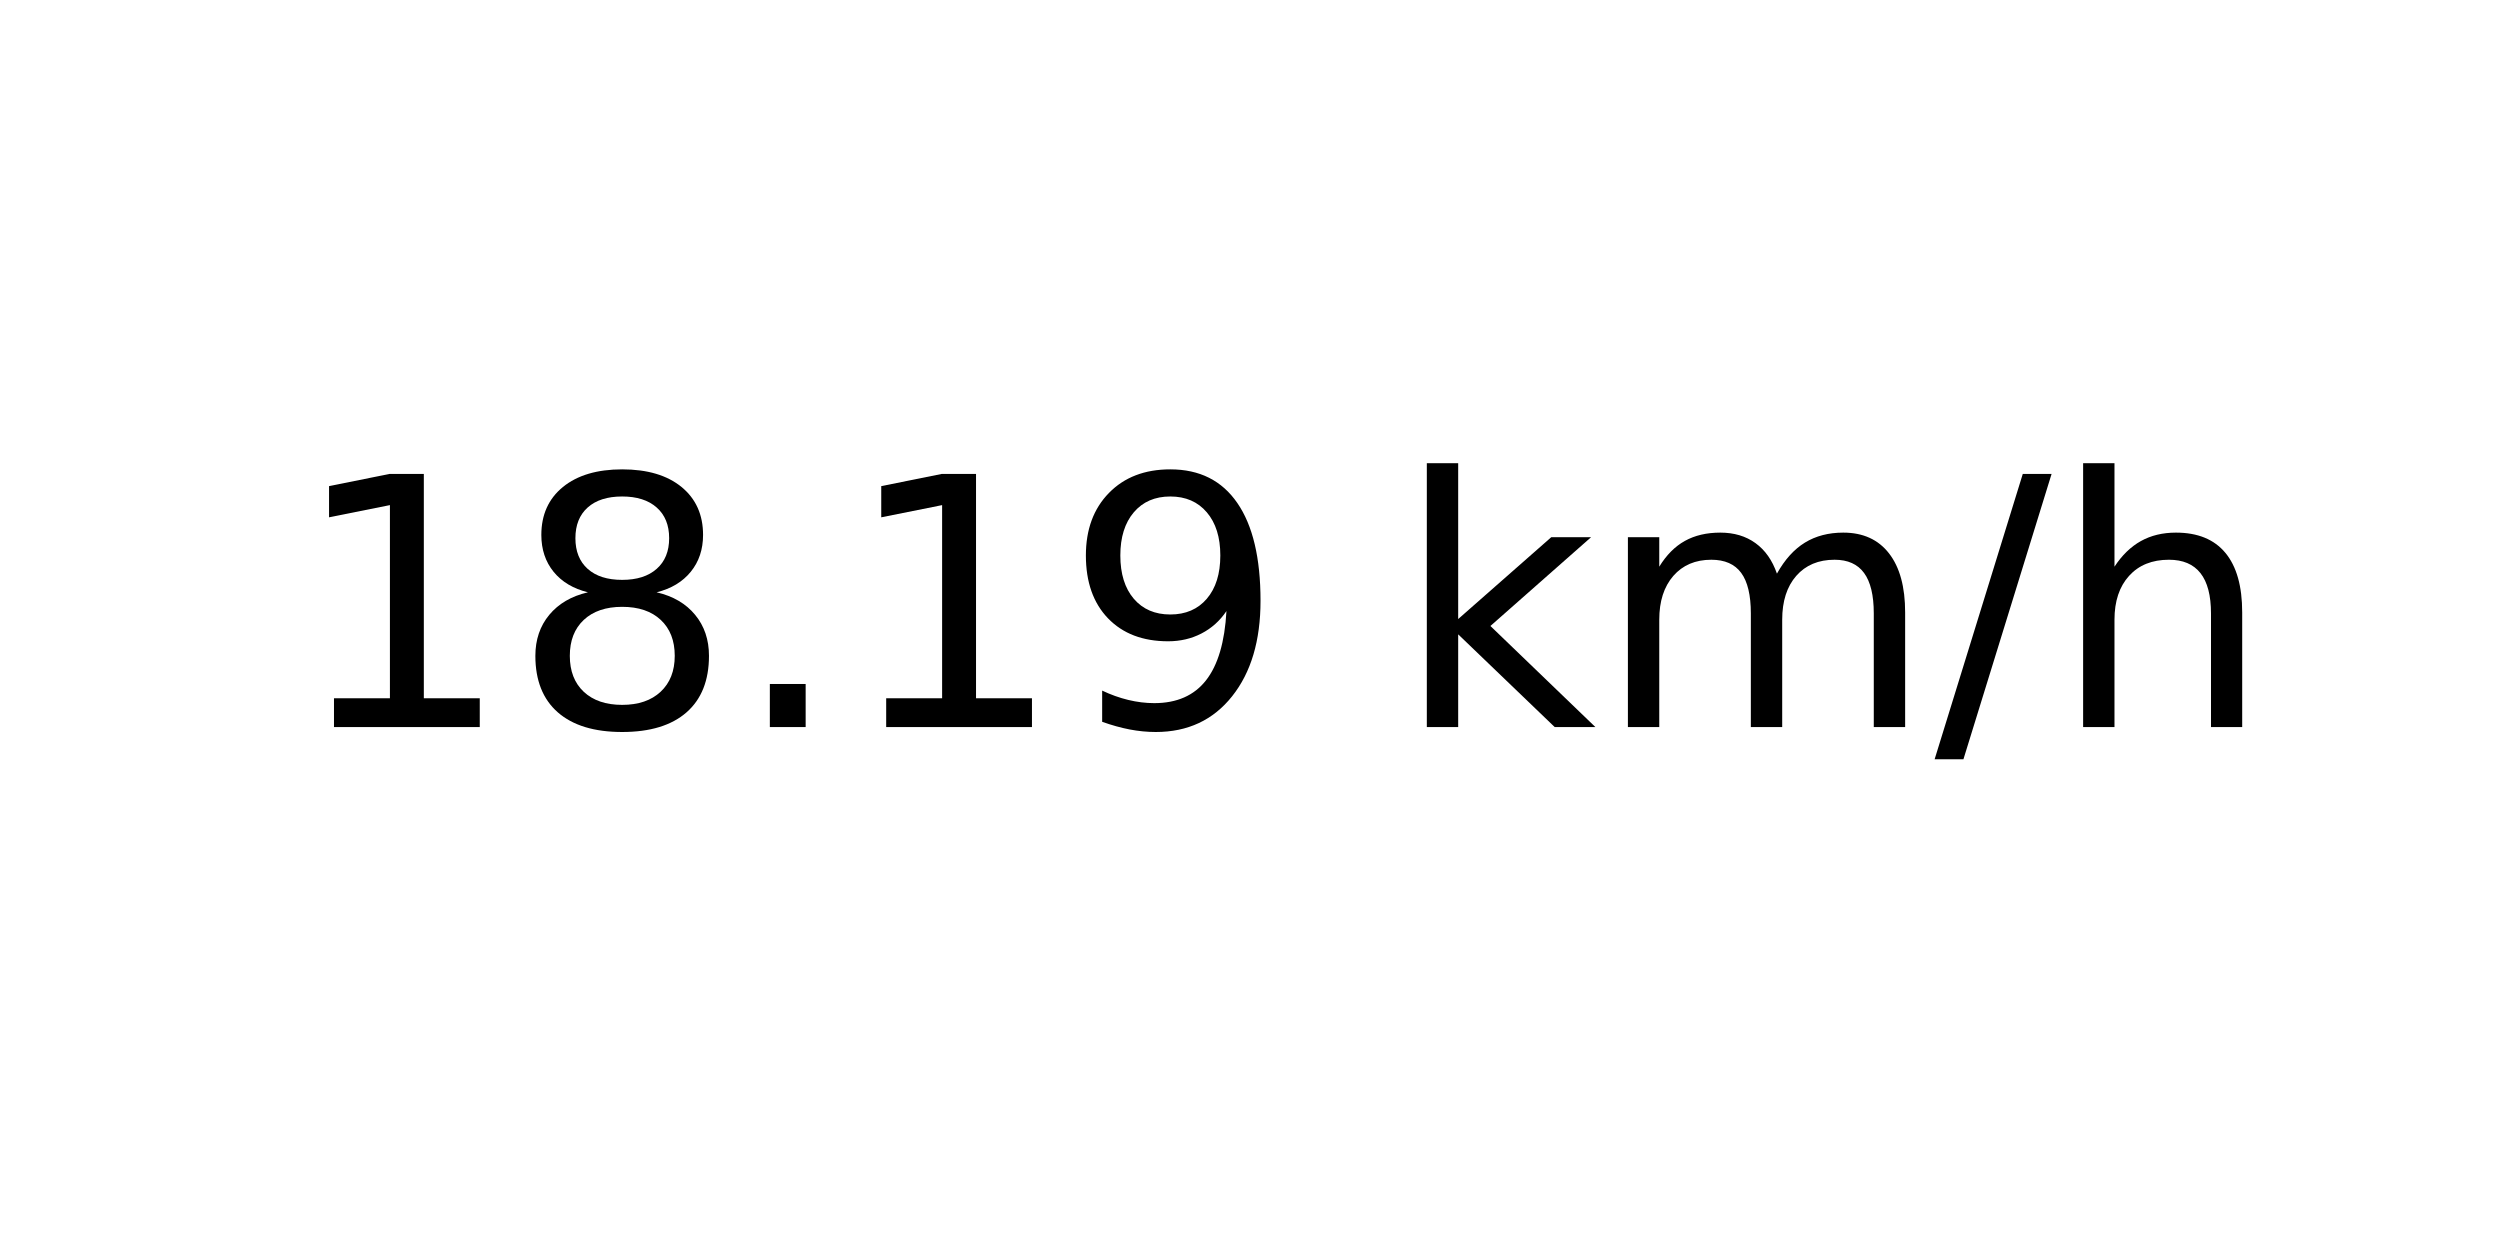
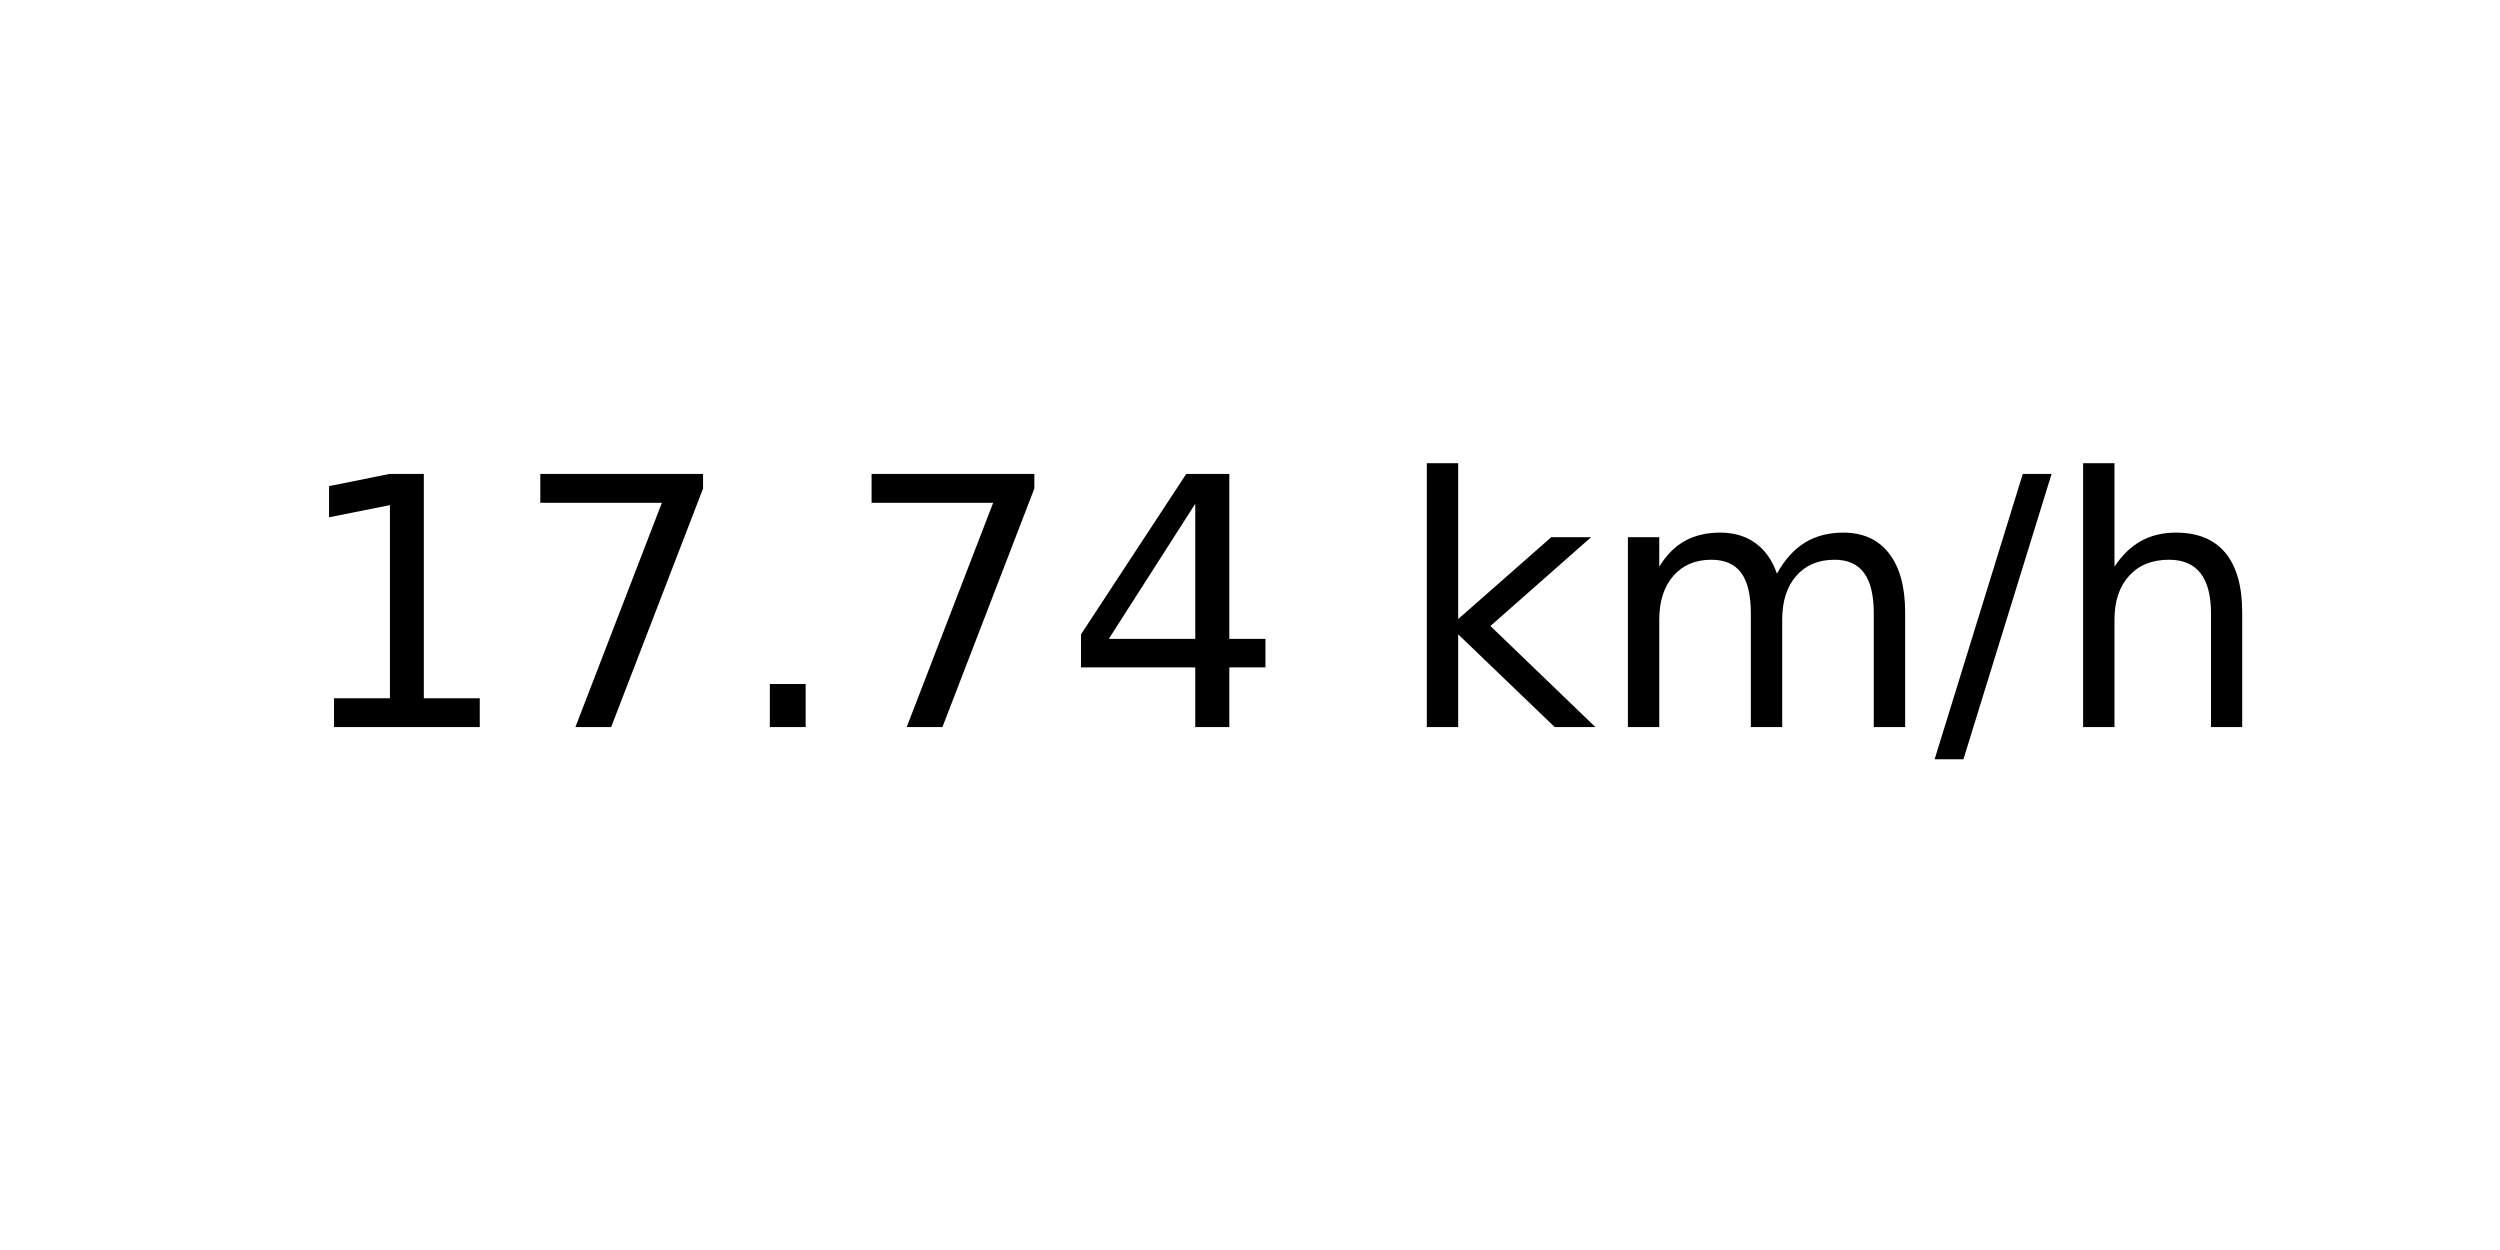
<svg xmlns="http://www.w3.org/2000/svg" xmlns:xlink="http://www.w3.org/1999/xlink" width="72pt" height="36pt" viewBox="0 0 72 36" version="1.1">
  <defs>
    <style type="text/css">*{stroke-linejoin: round; stroke-linecap: butt}</style>
  </defs>
  <g id="figure_1">
    <g id="axes_1">
      <g id="text_1">
        <g transform="translate(8.378125 20.93937) scale(0.1 -0.1)">
          <defs>
            <path id="DejaVuSans-31" d="M 794 531  L 1825 531  L 1825 4091  L 703 3866  L 703 4441  L 1819 4666  L 2450 4666  L 2450 531  L 3481 531  L 3481 0  L 794 0  L 794 531  z " transform="scale(0.015625)" />
-             <path id="DejaVuSans-38" d="M 2034 2216  Q 1584 2216 1326 1975  Q 1069 1734 1069 1313  Q 1069 891 1326 650  Q 1584 409 2034 409  Q 2484 409 2743 651  Q 3003 894 3003 1313  Q 3003 1734 2745 1975  Q 2488 2216 2034 2216  z M 1403 2484  Q 997 2584 770 2862  Q 544 3141 544 3541  Q 544 4100 942 4425  Q 1341 4750 2034 4750  Q 2731 4750 3128 4425  Q 3525 4100 3525 3541  Q 3525 3141 3298 2862  Q 3072 2584 2669 2484  Q 3125 2378 3379 2068  Q 3634 1759 3634 1313  Q 3634 634 3220 271  Q 2806 -91 2034 -91  Q 1263 -91 848 271  Q 434 634 434 1313  Q 434 1759 690 2068  Q 947 2378 1403 2484  z M 1172 3481  Q 1172 3119 1398 2916  Q 1625 2713 2034 2713  Q 2441 2713 2670 2916  Q 2900 3119 2900 3481  Q 2900 3844 2670 4047  Q 2441 4250 2034 4250  Q 1625 4250 1398 4047  Q 1172 3844 1172 3481  z " transform="scale(0.015625)" />
+             <path id="DejaVuSans-37" d="M 525 4666  L 3525 4666  L 3525 4397  L 1831 0  L 1172 0  L 2766 4134  L 525 4134  L 525 4666  z " transform="scale(0.015625)" />
            <path id="DejaVuSans-2e" d="M 684 794  L 1344 794  L 1344 0  L 684 0  L 684 794  z " transform="scale(0.015625)" />
-             <path id="DejaVuSans-39" d="M 703 97  L 703 672  Q 941 559 1184 500  Q 1428 441 1663 441  Q 2288 441 2617 861  Q 2947 1281 2994 2138  Q 2813 1869 2534 1725  Q 2256 1581 1919 1581  Q 1219 1581 811 2004  Q 403 2428 403 3163  Q 403 3881 828 4315  Q 1253 4750 1959 4750  Q 2769 4750 3195 4129  Q 3622 3509 3622 2328  Q 3622 1225 3098 567  Q 2575 -91 1691 -91  Q 1453 -91 1209 -44  Q 966 3 703 97  z M 1959 2075  Q 2384 2075 2632 2365  Q 2881 2656 2881 3163  Q 2881 3666 2632 3958  Q 2384 4250 1959 4250  Q 1534 4250 1286 3958  Q 1038 3666 1038 3163  Q 1038 2656 1286 2365  Q 1534 2075 1959 2075  z " transform="scale(0.015625)" />
+             <path id="DejaVuSans-34" d="M 2419 4116  L 825 1625  L 2419 1625  L 2419 4116  z M 2253 4666  L 3047 4666  L 3047 1625  L 3713 1625  L 3713 1100  L 3047 1100  L 3047 0  L 2419 0  L 2419 1100  L 313 1100  L 313 1709  L 2253 4666  z " transform="scale(0.015625)" />
            <path id="DejaVuSans-20" transform="scale(0.015625)" />
            <path id="DejaVuSans-6b" d="M 581 4863  L 1159 4863  L 1159 1991  L 2875 3500  L 3609 3500  L 1753 1863  L 3688 0  L 2938 0  L 1159 1709  L 1159 0  L 581 0  L 581 4863  z " transform="scale(0.015625)" />
            <path id="DejaVuSans-6d" d="M 3328 2828  Q 3544 3216 3844 3400  Q 4144 3584 4550 3584  Q 5097 3584 5394 3201  Q 5691 2819 5691 2113  L 5691 0  L 5113 0  L 5113 2094  Q 5113 2597 4934 2840  Q 4756 3084 4391 3084  Q 3944 3084 3684 2787  Q 3425 2491 3425 1978  L 3425 0  L 2847 0  L 2847 2094  Q 2847 2600 2669 2842  Q 2491 3084 2119 3084  Q 1678 3084 1418 2786  Q 1159 2488 1159 1978  L 1159 0  L 581 0  L 581 3500  L 1159 3500  L 1159 2956  Q 1356 3278 1631 3431  Q 1906 3584 2284 3584  Q 2666 3584 2933 3390  Q 3200 3197 3328 2828  z " transform="scale(0.015625)" />
            <path id="DejaVuSans-2f" d="M 1625 4666  L 2156 4666  L 531 -594  L 0 -594  L 1625 4666  z " transform="scale(0.015625)" />
            <path id="DejaVuSans-68" d="M 3513 2113  L 3513 0  L 2938 0  L 2938 2094  Q 2938 2591 2744 2837  Q 2550 3084 2163 3084  Q 1697 3084 1428 2787  Q 1159 2491 1159 1978  L 1159 0  L 581 0  L 581 4863  L 1159 4863  L 1159 2956  Q 1366 3272 1645 3428  Q 1925 3584 2291 3584  Q 2894 3584 3203 3211  Q 3513 2838 3513 2113  z " transform="scale(0.015625)" />
          </defs>
          <use xlink:href="#DejaVuSans-31" />
-           <use xlink:href="#DejaVuSans-38" x="63.623" />
+           <use xlink:href="#DejaVuSans-37" x="63.623" />
          <use xlink:href="#DejaVuSans-2e" x="127.246" />
-           <use xlink:href="#DejaVuSans-31" x="159.033" />
-           <use xlink:href="#DejaVuSans-39" x="222.656" />
+           <use xlink:href="#DejaVuSans-37" x="159.033" />
+           <use xlink:href="#DejaVuSans-34" x="222.656" />
          <use xlink:href="#DejaVuSans-20" x="286.279" />
          <use xlink:href="#DejaVuSans-6b" x="318.066" />
          <use xlink:href="#DejaVuSans-6d" x="375.977" />
          <use xlink:href="#DejaVuSans-2f" x="473.389" />
          <use xlink:href="#DejaVuSans-68" x="507.08" />
        </g>
      </g>
    </g>
  </g>
</svg>
